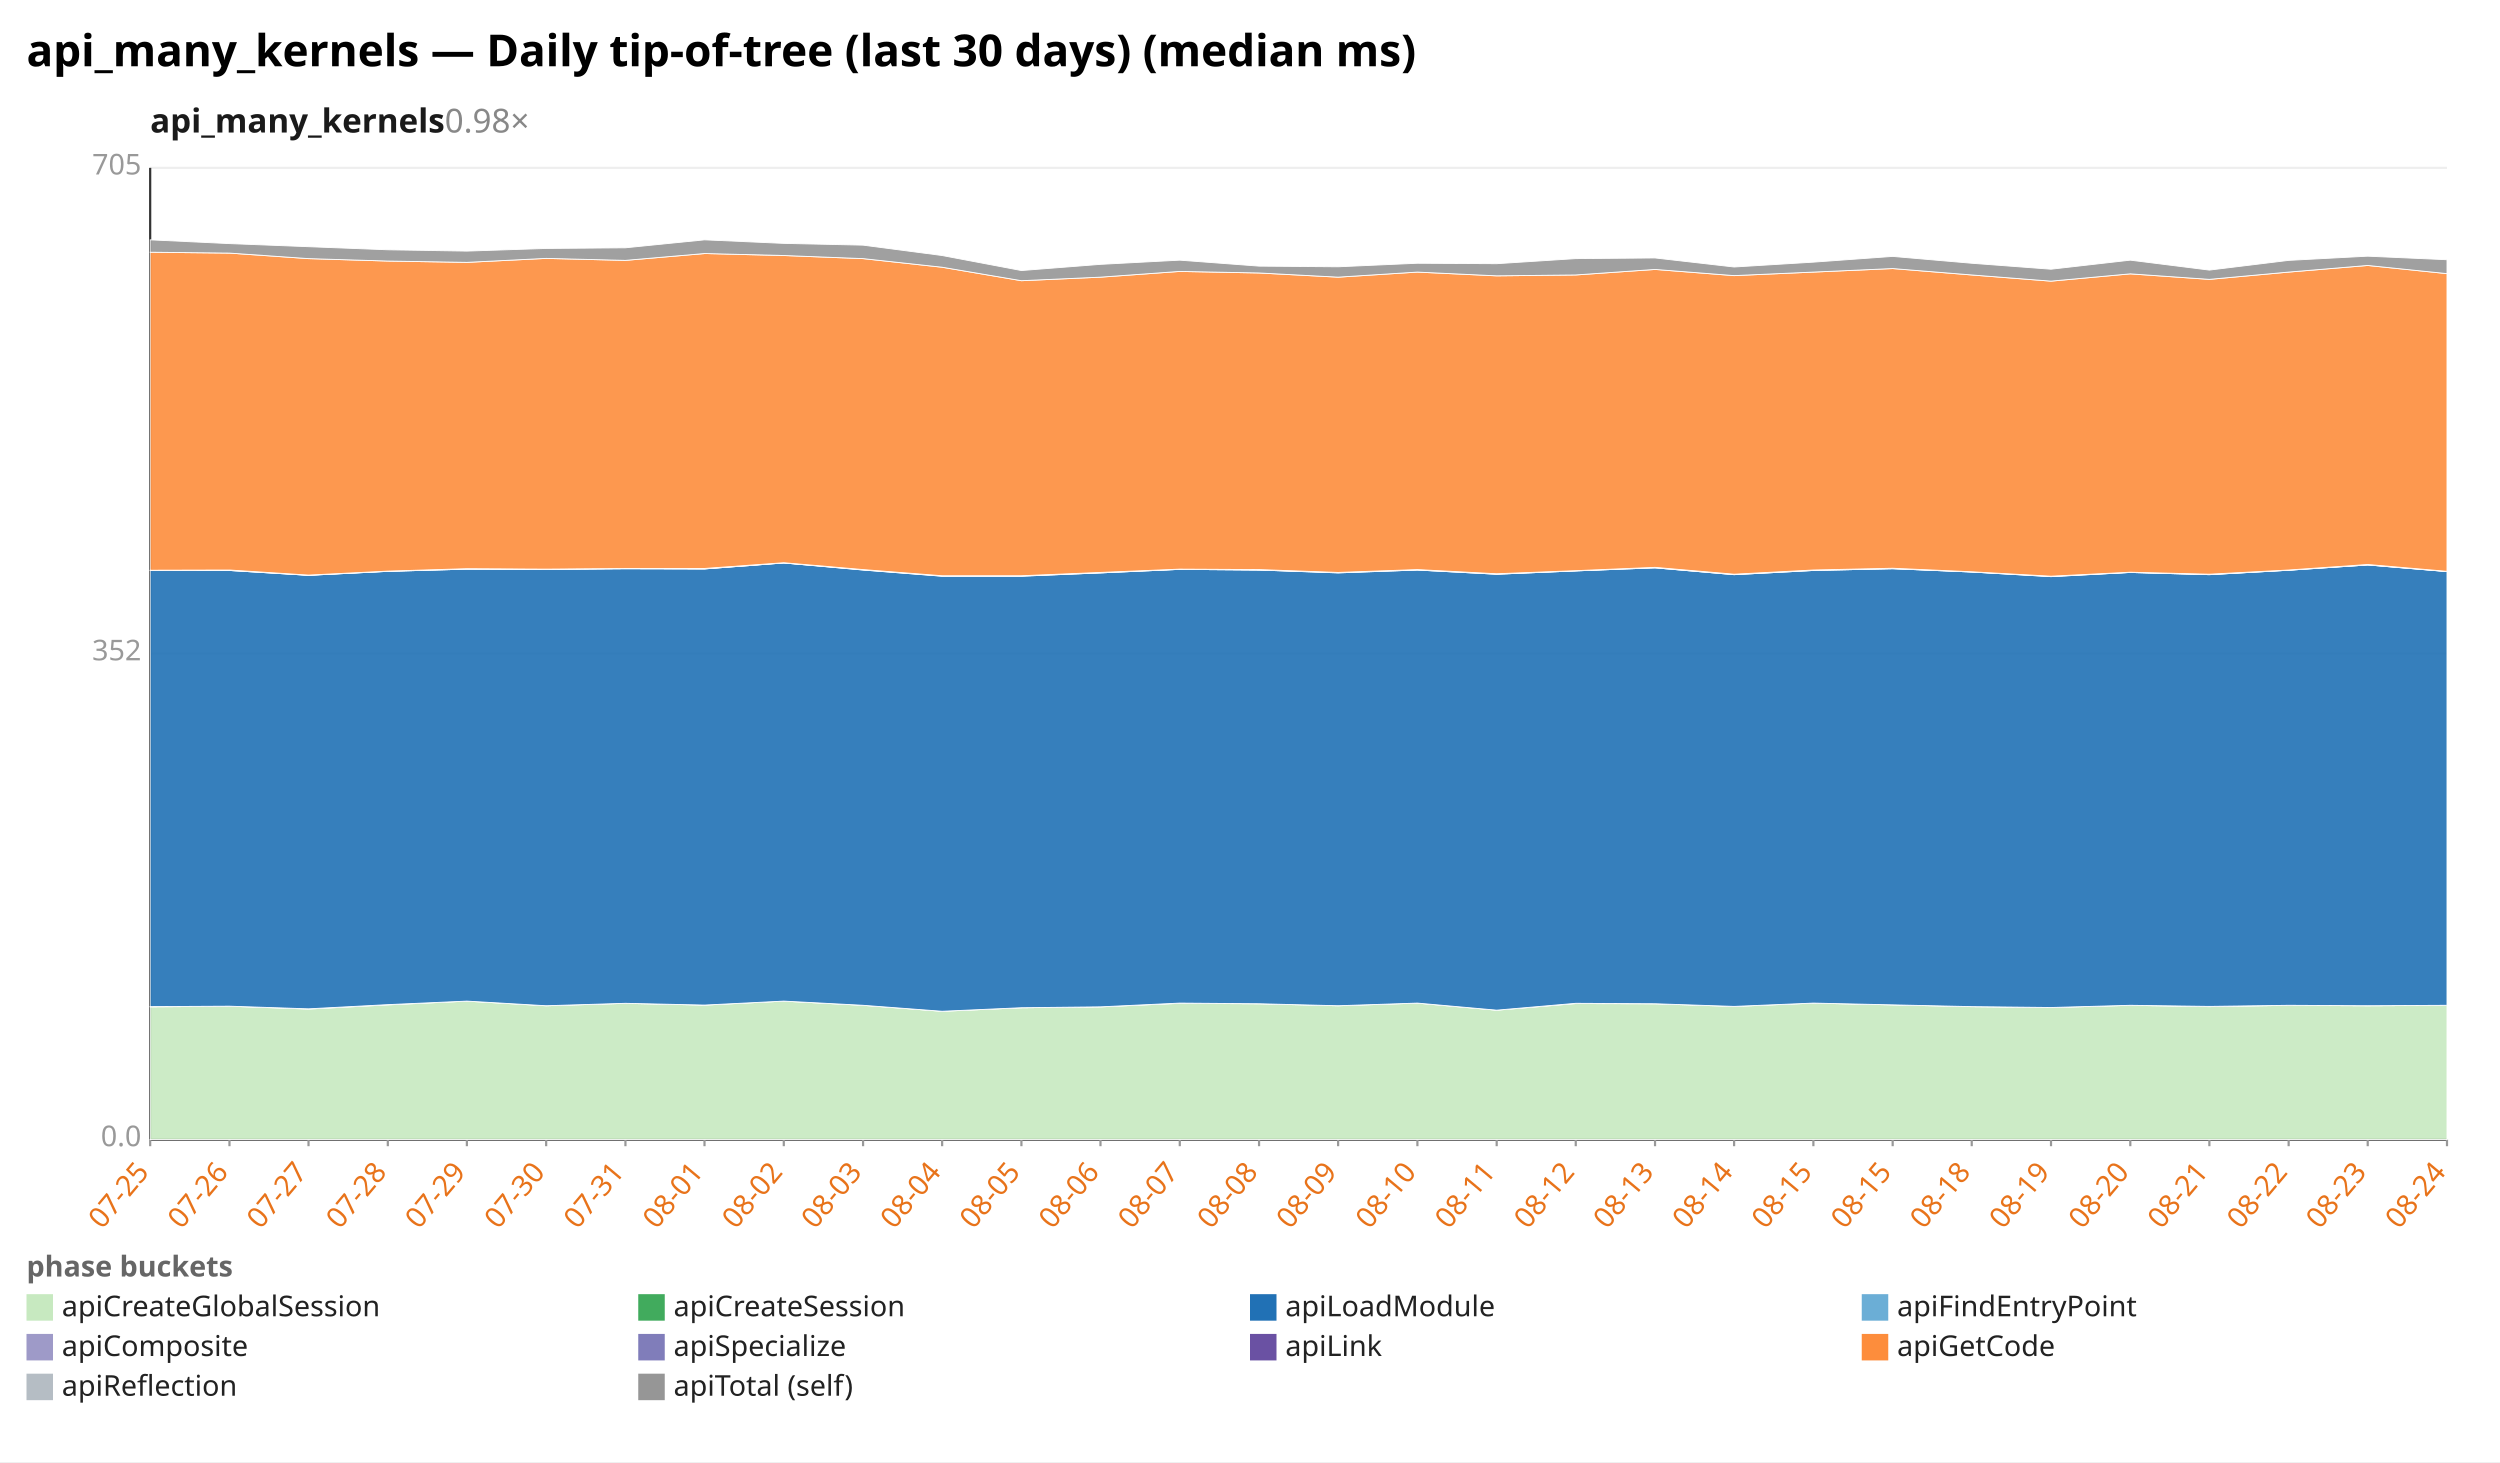
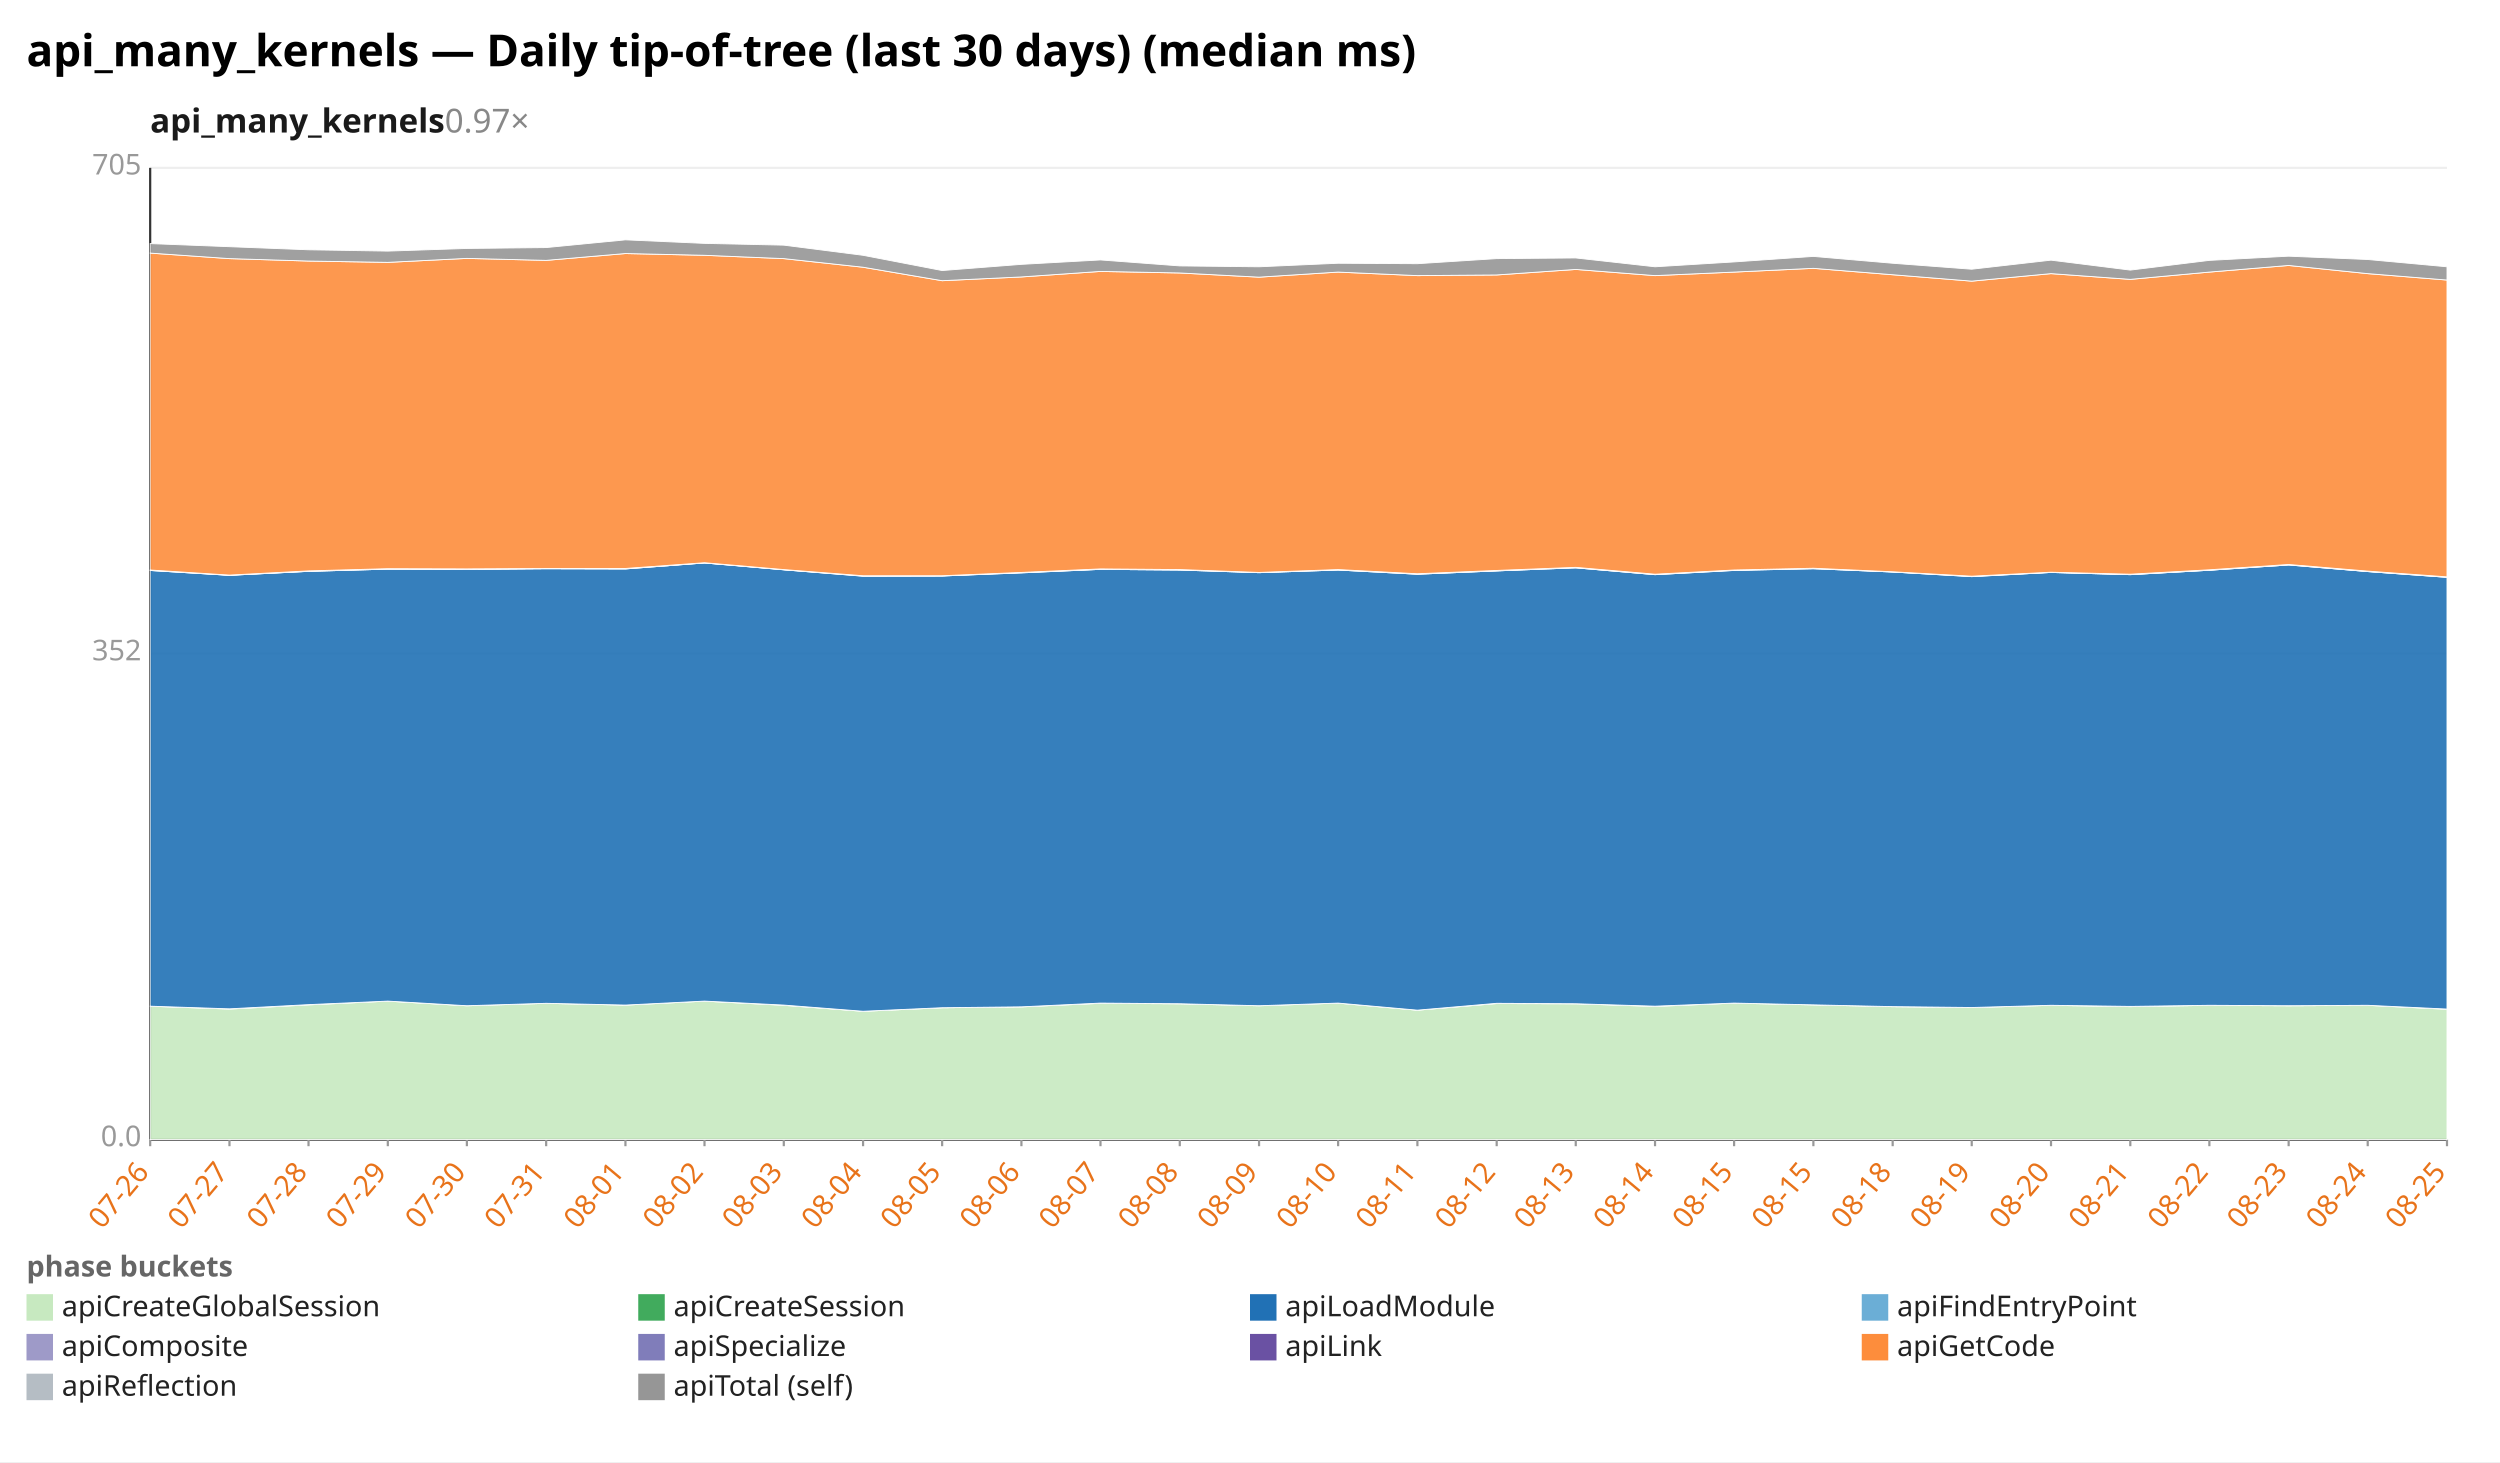
<svg xmlns="http://www.w3.org/2000/svg" width="1132" height="662" viewBox="0 0 1132 662" preserveAspectRatio="xMidYMid meet" font-family="sans-serif" font-size="13">
  <rect width="1132" height="662" fill="white" />
  <text x="12" y="30" font-size="20" font-weight="bold">api_many_kernels — Daily tip-of-tree (last 30 days) (median ms)</text>
-   <text x="68" y="60" font-size="15" font-weight="600" fill="#1a1a1a">api_many_kernels<tspan fill="#888" font-weight="400" text-decoration="none">  0.98×</tspan>
+   <text x="68" y="60" font-size="15" font-weight="600" fill="#1a1a1a">api_many_kernels<tspan fill="#888" font-weight="400" text-decoration="none">  0.97×</tspan>
  </text>
  <line x1="68.0" y1="516.0" x2="1108.0" y2="516.0" stroke="#eee" />
  <text x="64.0" y="519.0" text-anchor="end" fill="#999">0.0</text>
  <line x1="68.0" y1="296.0" x2="1108.0" y2="296.0" stroke="#eee" />
  <text x="64.0" y="299.0" text-anchor="end" fill="#999">352</text>
  <line x1="68.0" y1="76.0" x2="1108.0" y2="76.0" stroke="#eee" />
  <text x="64.0" y="79.0" text-anchor="end" fill="#999">705</text>
  <line x1="68.0" y1="76.0" x2="68.0" y2="516.0" stroke="#333" />
  <line x1="68.0" y1="516.0" x2="1108.0" y2="516.0" stroke="#333" />
  <line x1="68.0" y1="516.0" x2="68.0" y2="519.0" stroke="#999" />
-   <text x="68.0" y="531.0" text-anchor="end" fill="#e8731a" transform="rotate(-50 68.0 531.0)">07-25</text>
+   <text x="68.0" y="531.0" text-anchor="end" fill="#e8731a" transform="rotate(-50 68.0 531.0)">07-26</text>
  <line x1="103.9" y1="516.0" x2="103.9" y2="519.0" stroke="#999" />
-   <text x="103.9" y="531.0" text-anchor="end" fill="#e8731a" transform="rotate(-50 103.9 531.0)">07-26</text>
+   <text x="103.9" y="531.0" text-anchor="end" fill="#e8731a" transform="rotate(-50 103.9 531.0)">07-27</text>
  <line x1="139.7" y1="516.0" x2="139.7" y2="519.0" stroke="#999" />
-   <text x="139.7" y="531.0" text-anchor="end" fill="#e8731a" transform="rotate(-50 139.7 531.0)">07-27</text>
+   <text x="139.7" y="531.0" text-anchor="end" fill="#e8731a" transform="rotate(-50 139.7 531.0)">07-28</text>
  <line x1="175.6" y1="516.0" x2="175.6" y2="519.0" stroke="#999" />
-   <text x="175.6" y="531.0" text-anchor="end" fill="#e8731a" transform="rotate(-50 175.6 531.0)">07-28</text>
+   <text x="175.6" y="531.0" text-anchor="end" fill="#e8731a" transform="rotate(-50 175.6 531.0)">07-29</text>
  <line x1="211.4" y1="516.0" x2="211.4" y2="519.0" stroke="#999" />
-   <text x="211.4" y="531.0" text-anchor="end" fill="#e8731a" transform="rotate(-50 211.4 531.0)">07-29</text>
+   <text x="211.4" y="531.0" text-anchor="end" fill="#e8731a" transform="rotate(-50 211.4 531.0)">07-30</text>
  <line x1="247.3" y1="516.0" x2="247.3" y2="519.0" stroke="#999" />
-   <text x="247.3" y="531.0" text-anchor="end" fill="#e8731a" transform="rotate(-50 247.3 531.0)">07-30</text>
+   <text x="247.3" y="531.0" text-anchor="end" fill="#e8731a" transform="rotate(-50 247.3 531.0)">07-31</text>
  <line x1="283.2" y1="516.0" x2="283.2" y2="519.0" stroke="#999" />
-   <text x="283.2" y="531.0" text-anchor="end" fill="#e8731a" transform="rotate(-50 283.2 531.0)">07-31</text>
+   <text x="283.2" y="531.0" text-anchor="end" fill="#e8731a" transform="rotate(-50 283.2 531.0)">08-01</text>
  <line x1="319.0" y1="516.0" x2="319.0" y2="519.0" stroke="#999" />
-   <text x="319.0" y="531.0" text-anchor="end" fill="#e8731a" transform="rotate(-50 319.0 531.0)">08-01</text>
+   <text x="319.0" y="531.0" text-anchor="end" fill="#e8731a" transform="rotate(-50 319.0 531.0)">08-02</text>
  <line x1="354.9" y1="516.0" x2="354.9" y2="519.0" stroke="#999" />
-   <text x="354.9" y="531.0" text-anchor="end" fill="#e8731a" transform="rotate(-50 354.9 531.0)">08-02</text>
+   <text x="354.9" y="531.0" text-anchor="end" fill="#e8731a" transform="rotate(-50 354.9 531.0)">08-03</text>
  <line x1="390.8" y1="516.0" x2="390.8" y2="519.0" stroke="#999" />
-   <text x="390.8" y="531.0" text-anchor="end" fill="#e8731a" transform="rotate(-50 390.8 531.0)">08-03</text>
+   <text x="390.8" y="531.0" text-anchor="end" fill="#e8731a" transform="rotate(-50 390.8 531.0)">08-04</text>
  <line x1="426.6" y1="516.0" x2="426.6" y2="519.0" stroke="#999" />
-   <text x="426.6" y="531.0" text-anchor="end" fill="#e8731a" transform="rotate(-50 426.6 531.0)">08-04</text>
+   <text x="426.6" y="531.0" text-anchor="end" fill="#e8731a" transform="rotate(-50 426.6 531.0)">08-05</text>
  <line x1="462.5" y1="516.0" x2="462.5" y2="519.0" stroke="#999" />
-   <text x="462.5" y="531.0" text-anchor="end" fill="#e8731a" transform="rotate(-50 462.5 531.0)">08-05</text>
+   <text x="462.5" y="531.0" text-anchor="end" fill="#e8731a" transform="rotate(-50 462.5 531.0)">08-06</text>
  <line x1="498.3" y1="516.0" x2="498.3" y2="519.0" stroke="#999" />
-   <text x="498.3" y="531.0" text-anchor="end" fill="#e8731a" transform="rotate(-50 498.3 531.0)">08-06</text>
+   <text x="498.3" y="531.0" text-anchor="end" fill="#e8731a" transform="rotate(-50 498.3 531.0)">08-07</text>
  <line x1="534.2" y1="516.0" x2="534.2" y2="519.0" stroke="#999" />
-   <text x="534.2" y="531.0" text-anchor="end" fill="#e8731a" transform="rotate(-50 534.2 531.0)">08-07</text>
+   <text x="534.2" y="531.0" text-anchor="end" fill="#e8731a" transform="rotate(-50 534.2 531.0)">08-08</text>
  <line x1="570.1" y1="516.0" x2="570.1" y2="519.0" stroke="#999" />
-   <text x="570.1" y="531.0" text-anchor="end" fill="#e8731a" transform="rotate(-50 570.1 531.0)">08-08</text>
+   <text x="570.1" y="531.0" text-anchor="end" fill="#e8731a" transform="rotate(-50 570.1 531.0)">08-09</text>
  <line x1="605.9" y1="516.0" x2="605.9" y2="519.0" stroke="#999" />
-   <text x="605.9" y="531.0" text-anchor="end" fill="#e8731a" transform="rotate(-50 605.9 531.0)">08-09</text>
+   <text x="605.9" y="531.0" text-anchor="end" fill="#e8731a" transform="rotate(-50 605.9 531.0)">08-10</text>
  <line x1="641.8" y1="516.0" x2="641.8" y2="519.0" stroke="#999" />
-   <text x="641.8" y="531.0" text-anchor="end" fill="#e8731a" transform="rotate(-50 641.8 531.0)">08-10</text>
+   <text x="641.8" y="531.0" text-anchor="end" fill="#e8731a" transform="rotate(-50 641.8 531.0)">08-11</text>
  <line x1="677.7" y1="516.0" x2="677.7" y2="519.0" stroke="#999" />
-   <text x="677.7" y="531.0" text-anchor="end" fill="#e8731a" transform="rotate(-50 677.7 531.0)">08-11</text>
+   <text x="677.7" y="531.0" text-anchor="end" fill="#e8731a" transform="rotate(-50 677.7 531.0)">08-12</text>
  <line x1="713.5" y1="516.0" x2="713.5" y2="519.0" stroke="#999" />
-   <text x="713.5" y="531.0" text-anchor="end" fill="#e8731a" transform="rotate(-50 713.5 531.0)">08-12</text>
+   <text x="713.5" y="531.0" text-anchor="end" fill="#e8731a" transform="rotate(-50 713.5 531.0)">08-13</text>
  <line x1="749.4" y1="516.0" x2="749.4" y2="519.0" stroke="#999" />
-   <text x="749.4" y="531.0" text-anchor="end" fill="#e8731a" transform="rotate(-50 749.4 531.0)">08-13</text>
+   <text x="749.4" y="531.0" text-anchor="end" fill="#e8731a" transform="rotate(-50 749.4 531.0)">08-14</text>
  <line x1="785.2" y1="516.0" x2="785.2" y2="519.0" stroke="#999" />
-   <text x="785.2" y="531.0" text-anchor="end" fill="#e8731a" transform="rotate(-50 785.2 531.0)">08-14</text>
+   <text x="785.2" y="531.0" text-anchor="end" fill="#e8731a" transform="rotate(-50 785.2 531.0)">08-15</text>
  <line x1="821.1" y1="516.0" x2="821.1" y2="519.0" stroke="#999" />
  <text x="821.1" y="531.0" text-anchor="end" fill="#e8731a" transform="rotate(-50 821.1 531.0)">08-15</text>
  <line x1="857.0" y1="516.0" x2="857.0" y2="519.0" stroke="#999" />
-   <text x="857.0" y="531.0" text-anchor="end" fill="#e8731a" transform="rotate(-50 857.0 531.0)">08-15</text>
+   <text x="857.0" y="531.0" text-anchor="end" fill="#e8731a" transform="rotate(-50 857.0 531.0)">08-18</text>
  <line x1="892.8" y1="516.0" x2="892.8" y2="519.0" stroke="#999" />
-   <text x="892.8" y="531.0" text-anchor="end" fill="#e8731a" transform="rotate(-50 892.8 531.0)">08-18</text>
+   <text x="892.8" y="531.0" text-anchor="end" fill="#e8731a" transform="rotate(-50 892.8 531.0)">08-19</text>
  <line x1="928.7" y1="516.0" x2="928.7" y2="519.0" stroke="#999" />
-   <text x="928.7" y="531.0" text-anchor="end" fill="#e8731a" transform="rotate(-50 928.7 531.0)">08-19</text>
+   <text x="928.7" y="531.0" text-anchor="end" fill="#e8731a" transform="rotate(-50 928.7 531.0)">08-20</text>
  <line x1="964.6" y1="516.0" x2="964.6" y2="519.0" stroke="#999" />
-   <text x="964.6" y="531.0" text-anchor="end" fill="#e8731a" transform="rotate(-50 964.6 531.0)">08-20</text>
+   <text x="964.6" y="531.0" text-anchor="end" fill="#e8731a" transform="rotate(-50 964.6 531.0)">08-21</text>
  <line x1="1000.4" y1="516.0" x2="1000.4" y2="519.0" stroke="#999" />
-   <text x="1000.4" y="531.0" text-anchor="end" fill="#e8731a" transform="rotate(-50 1000.4 531.0)">08-21</text>
+   <text x="1000.4" y="531.0" text-anchor="end" fill="#e8731a" transform="rotate(-50 1000.4 531.0)">08-22</text>
  <line x1="1036.3" y1="516.0" x2="1036.3" y2="519.0" stroke="#999" />
-   <text x="1036.3" y="531.0" text-anchor="end" fill="#e8731a" transform="rotate(-50 1036.3 531.0)">08-22</text>
+   <text x="1036.3" y="531.0" text-anchor="end" fill="#e8731a" transform="rotate(-50 1036.3 531.0)">08-23</text>
  <line x1="1072.1" y1="516.0" x2="1072.1" y2="519.0" stroke="#999" />
-   <text x="1072.1" y="531.0" text-anchor="end" fill="#e8731a" transform="rotate(-50 1072.1 531.0)">08-23</text>
+   <text x="1072.1" y="531.0" text-anchor="end" fill="#e8731a" transform="rotate(-50 1072.1 531.0)">08-24</text>
  <line x1="1108.0" y1="516.0" x2="1108.0" y2="519.0" stroke="#999" />
-   <text x="1108.0" y="531.0" text-anchor="end" fill="#e8731a" transform="rotate(-50 1108.0 531.0)">08-24</text>
-   <polygon points="68.0,455.9 103.9,455.6 139.7,456.9 175.6,455.0 211.4,453.3 247.3,455.4 283.2,454.3 319.0,455.1 354.9,453.3 390.8,455.2 426.6,457.9 462.5,456.3 498.3,455.9 534.2,454.3 570.1,454.5 605.9,455.4 641.8,454.2 677.7,457.4 713.5,454.4 749.4,454.5 785.2,455.7 821.1,454.2 857.0,455.0 892.8,455.8 928.7,456.2 964.6,455.2 1000.4,455.8 1036.3,455.2 1072.1,455.4 1108.0,455.2 1108.0,516.0 1072.1,516.0 1036.3,516.0 1000.4,516.0 964.6,516.0 928.7,516.0 892.8,516.0 857.0,516.0 821.1,516.0 785.2,516.0 749.4,516.0 713.5,516.0 677.7,516.0 641.8,516.0 605.9,516.0 570.1,516.0 534.2,516.0 498.3,516.0 462.5,516.0 426.6,516.0 390.8,516.0 354.9,516.0 319.0,516.0 283.2,516.0 247.3,516.0 211.4,516.0 175.6,516.0 139.7,516.0 103.9,516.0 68.0,516.0" fill="#c7e9c0" fill-opacity="0.9" stroke="#fff" stroke-width="0.4" />
-   <polygon points="68.0,455.8 103.9,455.6 139.7,456.8 175.6,454.9 211.4,453.3 247.3,455.4 283.2,454.3 319.0,455.1 354.9,453.3 390.8,455.2 426.6,457.9 462.5,456.3 498.3,455.9 534.2,454.2 570.1,454.5 605.9,455.4 641.8,454.2 677.7,457.4 713.5,454.3 749.4,454.5 785.2,455.7 821.1,454.2 857.0,455.0 892.8,455.8 928.7,456.2 964.6,455.2 1000.4,455.7 1036.3,455.2 1072.1,455.4 1108.0,455.2 1108.0,455.2 1072.1,455.4 1036.3,455.2 1000.4,455.8 964.6,455.2 928.7,456.2 892.8,455.8 857.0,455.0 821.1,454.2 785.2,455.7 749.4,454.5 713.5,454.4 677.7,457.4 641.8,454.2 605.9,455.4 570.1,454.5 534.2,454.3 498.3,455.9 462.5,456.3 426.6,457.9 390.8,455.2 354.9,453.3 319.0,455.1 283.2,454.3 247.3,455.4 211.4,453.3 175.6,455.0 139.7,456.9 103.9,455.6 68.0,455.9" fill="#41ab5d" fill-opacity="0.9" stroke="#fff" stroke-width="0.4" />
-   <polygon points="68.0,258.3 103.9,258.3 139.7,260.5 175.6,258.7 211.4,257.7 247.3,257.8 283.2,257.5 319.0,257.6 354.9,254.9 390.8,258.1 426.6,260.9 462.5,260.9 498.3,259.4 534.2,257.8 570.1,258.1 605.9,259.4 641.8,258.1 677.7,260.0 713.5,258.5 749.4,257.1 785.2,260.2 821.1,258.3 857.0,257.5 892.8,259.0 928.7,261.1 964.6,259.2 1000.4,260.2 1036.3,258.2 1072.1,255.8 1108.0,258.8 1108.0,455.2 1072.1,455.4 1036.3,455.2 1000.4,455.7 964.6,455.2 928.7,456.2 892.8,455.8 857.0,455.0 821.1,454.2 785.2,455.7 749.4,454.5 713.5,454.3 677.7,457.4 641.8,454.2 605.9,455.4 570.1,454.5 534.2,454.2 498.3,455.9 462.5,456.3 426.6,457.9 390.8,455.2 354.9,453.3 319.0,455.1 283.2,454.3 247.3,455.4 211.4,453.3 175.6,454.9 139.7,456.8 103.9,455.6 68.0,455.8" fill="#2171b5" fill-opacity="0.9" stroke="#fff" stroke-width="0.4" />
-   <polygon points="68.0,258.3 103.9,258.3 139.7,260.5 175.6,258.7 211.4,257.7 247.3,257.8 283.2,257.5 319.0,257.6 354.9,254.9 390.8,258.0 426.6,260.8 462.5,260.8 498.3,259.4 534.2,257.8 570.1,258.1 605.9,259.3 641.8,258.1 677.7,260.0 713.5,258.5 749.4,257.1 785.2,260.2 821.1,258.3 857.0,257.5 892.8,259.0 928.7,261.0 964.6,259.2 1000.4,260.2 1036.3,258.2 1072.1,255.8 1108.0,258.8 1108.0,258.8 1072.1,255.8 1036.3,258.2 1000.4,260.2 964.6,259.2 928.7,261.1 892.8,259.0 857.0,257.5 821.1,258.3 785.2,260.2 749.4,257.1 713.5,258.5 677.7,260.0 641.8,258.1 605.9,259.4 570.1,258.1 534.2,257.8 498.3,259.4 462.5,260.9 426.6,260.9 390.8,258.1 354.9,254.9 319.0,257.6 283.2,257.5 247.3,257.8 211.4,257.7 175.6,258.7 139.7,260.5 103.9,258.3 68.0,258.3" fill="#6baed6" fill-opacity="0.9" stroke="#fff" stroke-width="0.4" />
-   <polygon points="68.0,258.2 103.9,258.1 139.7,260.4 175.6,258.6 211.4,257.5 247.3,257.7 283.2,257.4 319.0,257.5 354.9,254.8 390.8,257.9 426.6,260.7 462.5,260.7 498.3,259.2 534.2,257.7 570.1,258.0 605.9,259.2 641.8,257.9 677.7,259.8 713.5,258.4 749.4,256.9 785.2,260.0 821.1,258.1 857.0,257.4 892.8,258.9 928.7,260.9 964.6,259.1 1000.4,260.1 1036.3,258.1 1072.1,255.7 1108.0,258.7 1108.0,258.8 1072.1,255.8 1036.3,258.2 1000.4,260.2 964.6,259.2 928.7,261.0 892.8,259.0 857.0,257.5 821.1,258.3 785.2,260.2 749.4,257.1 713.5,258.5 677.7,260.0 641.8,258.1 605.9,259.3 570.1,258.1 534.2,257.8 498.3,259.4 462.5,260.8 426.6,260.8 390.8,258.0 354.9,254.9 319.0,257.6 283.2,257.5 247.3,257.8 211.4,257.7 175.6,258.7 139.7,260.5 103.9,258.3 68.0,258.3" fill="#9e9ac8" fill-opacity="0.9" stroke="#fff" stroke-width="0.4" />
-   <polygon points="68.0,258.2 103.9,258.1 139.7,260.4 175.6,258.6 211.4,257.5 247.3,257.7 283.2,257.4 319.0,257.4 354.9,254.8 390.8,257.9 426.6,260.7 462.5,260.7 498.3,259.2 534.2,257.7 570.1,257.9 605.9,259.2 641.8,257.9 677.7,259.8 713.5,258.4 749.4,256.9 785.2,260.0 821.1,258.1 857.0,257.3 892.8,258.9 928.7,260.9 964.6,259.1 1000.4,260.0 1036.3,258.1 1072.1,255.6 1108.0,258.7 1108.0,258.7 1072.1,255.7 1036.3,258.1 1000.4,260.1 964.6,259.1 928.7,260.9 892.8,258.9 857.0,257.4 821.1,258.1 785.2,260.0 749.4,256.9 713.5,258.4 677.7,259.8 641.8,257.9 605.9,259.2 570.1,258.0 534.2,257.7 498.3,259.2 462.5,260.7 426.6,260.7 390.8,257.9 354.9,254.8 319.0,257.5 283.2,257.4 247.3,257.7 211.4,257.5 175.6,258.6 139.7,260.4 103.9,258.1 68.0,258.2" fill="#6a51a3" fill-opacity="0.9" stroke="#fff" stroke-width="0.4" />
-   <polygon points="68.0,114.2 103.9,114.6 139.7,117.1 175.6,118.2 211.4,118.8 247.3,117.0 283.2,117.9 319.0,114.8 354.9,115.7 390.8,117.1 426.6,121.0 462.5,127.1 498.3,125.5 534.2,122.9 570.1,123.6 605.9,125.5 641.8,123.2 677.7,124.9 713.5,124.5 749.4,122.0 785.2,124.8 821.1,123.2 857.0,121.6 892.8,124.5 928.7,127.3 964.6,124.0 1000.4,126.5 1036.3,123.2 1072.1,120.2 1108.0,123.9 1108.0,258.7 1072.1,255.6 1036.3,258.1 1000.4,260.0 964.6,259.1 928.7,260.9 892.8,258.9 857.0,257.3 821.1,258.1 785.2,260.0 749.4,256.9 713.5,258.4 677.7,259.8 641.8,257.9 605.9,259.2 570.1,257.9 534.2,257.7 498.3,259.2 462.5,260.7 426.6,260.7 390.8,257.9 354.9,254.8 319.0,257.4 283.2,257.4 247.3,257.7 211.4,257.5 175.6,258.6 139.7,260.4 103.9,258.1 68.0,258.2" fill="#fd8d3c" fill-opacity="0.9" stroke="#fff" stroke-width="0.4" />
-   <polygon points="68.0,108.6 103.9,110.3 139.7,111.7 175.6,113.1 211.4,113.7 247.3,112.5 283.2,112.2 319.0,108.6 354.9,110.2 390.8,111.0 426.6,115.7 462.5,122.5 498.3,119.7 534.2,117.8 570.1,120.5 605.9,120.8 641.8,119.2 677.7,119.4 713.5,117.1 749.4,116.8 785.2,120.9 821.1,118.7 857.0,116.1 892.8,119.2 928.7,121.9 964.6,117.8 1000.4,122.3 1036.3,117.9 1072.1,116.0 1108.0,117.6 1108.0,123.9 1072.1,120.2 1036.3,123.2 1000.4,126.5 964.6,124.0 928.7,127.3 892.8,124.5 857.0,121.6 821.1,123.2 785.2,124.8 749.4,122.0 713.5,124.5 677.7,124.9 641.8,123.2 605.9,125.5 570.1,123.6 534.2,122.9 498.3,125.5 462.5,127.1 426.6,121.0 390.8,117.1 354.9,115.7 319.0,114.8 283.2,117.9 247.3,117.0 211.4,118.8 175.6,118.2 139.7,117.1 103.9,114.6 68.0,114.2" fill="#969696" fill-opacity="0.9" stroke="#fff" stroke-width="0.4" />
+   <text x="1108.0" y="531.0" text-anchor="end" fill="#e8731a" transform="rotate(-50 1108.0 531.0)">08-25</text>
+   <polygon points="68.0,455.6 103.9,456.9 139.7,455.0 175.6,453.3 211.4,455.4 247.3,454.3 283.2,455.1 319.0,453.3 354.9,455.2 390.8,457.9 426.6,456.3 462.5,455.9 498.3,454.3 534.2,454.5 570.1,455.4 605.9,454.2 641.8,457.4 677.7,454.4 713.5,454.5 749.4,455.7 785.2,454.2 821.1,455.0 857.0,455.8 892.8,456.2 928.7,455.2 964.6,455.8 1000.4,455.2 1036.3,455.4 1072.1,455.2 1108.0,457.0 1108.0,516.0 1072.1,516.0 1036.3,516.0 1000.4,516.0 964.6,516.0 928.7,516.0 892.8,516.0 857.0,516.0 821.1,516.0 785.2,516.0 749.4,516.0 713.5,516.0 677.7,516.0 641.8,516.0 605.9,516.0 570.1,516.0 534.2,516.0 498.3,516.0 462.5,516.0 426.6,516.0 390.8,516.0 354.9,516.0 319.0,516.0 283.2,516.0 247.3,516.0 211.4,516.0 175.6,516.0 139.7,516.0 103.9,516.0 68.0,516.0" fill="#c7e9c0" fill-opacity="0.9" stroke="#fff" stroke-width="0.4" />
+   <polygon points="68.0,455.6 103.9,456.8 139.7,454.9 175.6,453.3 211.4,455.4 247.3,454.3 283.2,455.1 319.0,453.3 354.9,455.1 390.8,457.9 426.6,456.3 462.5,455.9 498.3,454.2 534.2,454.5 570.1,455.4 605.9,454.2 641.8,457.4 677.7,454.3 713.5,454.5 749.4,455.6 785.2,454.2 821.1,455.0 857.0,455.8 892.8,456.2 928.7,455.2 964.6,455.7 1000.4,455.2 1036.3,455.4 1072.1,455.2 1108.0,456.9 1108.0,457.0 1072.1,455.2 1036.3,455.4 1000.4,455.2 964.6,455.8 928.7,455.2 892.8,456.2 857.0,455.8 821.1,455.0 785.2,454.2 749.4,455.7 713.5,454.5 677.7,454.4 641.8,457.4 605.9,454.2 570.1,455.4 534.2,454.5 498.3,454.3 462.5,455.9 426.6,456.3 390.8,457.9 354.9,455.2 319.0,453.3 283.2,455.1 247.3,454.3 211.4,455.4 175.6,453.3 139.7,455.0 103.9,456.9 68.0,455.6" fill="#41ab5d" fill-opacity="0.9" stroke="#fff" stroke-width="0.4" />
+   <polygon points="68.0,258.3 103.9,260.5 139.7,258.7 175.6,257.7 211.4,257.8 247.3,257.5 283.2,257.6 319.0,254.9 354.9,258.0 390.8,260.9 426.6,260.8 462.5,259.4 498.3,257.8 534.2,258.1 570.1,259.3 605.9,258.1 641.8,260.0 677.7,258.5 713.5,257.1 749.4,260.2 785.2,258.3 821.1,257.5 857.0,259.0 892.8,261.1 928.7,259.2 964.6,260.2 1000.4,258.2 1036.3,255.8 1072.1,258.8 1108.0,261.4 1108.0,456.9 1072.1,455.2 1036.3,455.4 1000.4,455.2 964.6,455.7 928.7,455.2 892.8,456.2 857.0,455.8 821.1,455.0 785.2,454.2 749.4,455.6 713.5,454.5 677.7,454.3 641.8,457.4 605.9,454.2 570.1,455.4 534.2,454.5 498.3,454.2 462.5,455.9 426.6,456.3 390.8,457.9 354.9,455.1 319.0,453.3 283.2,455.1 247.3,454.3 211.4,455.4 175.6,453.3 139.7,454.9 103.9,456.8 68.0,455.6" fill="#2171b5" fill-opacity="0.9" stroke="#fff" stroke-width="0.4" />
+   <polygon points="68.0,258.3 103.9,260.5 139.7,258.7 175.6,257.7 211.4,257.8 247.3,257.5 283.2,257.6 319.0,254.9 354.9,258.0 390.8,260.8 426.6,260.8 462.5,259.3 498.3,257.8 534.2,258.1 570.1,259.3 605.9,258.1 641.8,260.0 677.7,258.5 713.5,257.1 749.4,260.2 785.2,258.2 821.1,257.5 857.0,259.0 892.8,261.0 928.7,259.2 964.6,260.2 1000.4,258.2 1036.3,255.8 1072.1,258.8 1108.0,261.4 1108.0,261.4 1072.1,258.8 1036.3,255.8 1000.4,258.2 964.6,260.2 928.7,259.2 892.8,261.1 857.0,259.0 821.1,257.5 785.2,258.3 749.4,260.2 713.5,257.1 677.7,258.5 641.8,260.0 605.9,258.1 570.1,259.3 534.2,258.1 498.3,257.8 462.5,259.4 426.6,260.8 390.8,260.9 354.9,258.0 319.0,254.9 283.2,257.6 247.3,257.5 211.4,257.8 175.6,257.7 139.7,258.7 103.9,260.5 68.0,258.3" fill="#6baed6" fill-opacity="0.9" stroke="#fff" stroke-width="0.4" />
+   <polygon points="68.0,258.1 103.9,260.4 139.7,258.6 175.6,257.5 211.4,257.7 247.3,257.4 283.2,257.4 319.0,254.8 354.9,257.9 390.8,260.7 426.6,260.7 462.5,259.2 498.3,257.7 534.2,257.9 570.1,259.2 605.9,257.9 641.8,259.8 677.7,258.4 713.5,256.9 749.4,260.0 785.2,258.1 821.1,257.3 857.0,258.9 892.8,260.9 928.7,259.1 964.6,260.1 1000.4,258.1 1036.3,255.6 1072.1,258.7 1108.0,261.2 1108.0,261.4 1072.1,258.8 1036.3,255.8 1000.4,258.2 964.6,260.2 928.7,259.2 892.8,261.0 857.0,259.0 821.1,257.5 785.2,258.2 749.4,260.2 713.5,257.1 677.7,258.5 641.8,260.0 605.9,258.1 570.1,259.3 534.2,258.1 498.3,257.8 462.5,259.3 426.6,260.8 390.8,260.8 354.9,258.0 319.0,254.9 283.2,257.6 247.3,257.5 211.4,257.8 175.6,257.7 139.7,258.7 103.9,260.5 68.0,258.3" fill="#9e9ac8" fill-opacity="0.9" stroke="#fff" stroke-width="0.4" />
+   <polygon points="68.0,258.1 103.9,260.4 139.7,258.5 175.6,257.5 211.4,257.6 247.3,257.4 283.2,257.4 319.0,254.8 354.9,257.9 390.8,260.7 426.6,260.7 462.5,259.2 498.3,257.6 534.2,257.9 570.1,259.2 605.9,257.9 641.8,259.8 677.7,258.3 713.5,256.9 749.4,260.0 785.2,258.1 821.1,257.3 857.0,258.9 892.8,260.9 928.7,259.1 964.6,260.0 1000.4,258.0 1036.3,255.6 1072.1,258.6 1108.0,261.2 1108.0,261.2 1072.1,258.7 1036.3,255.6 1000.4,258.1 964.6,260.1 928.7,259.1 892.8,260.9 857.0,258.9 821.1,257.3 785.2,258.1 749.4,260.0 713.5,256.9 677.7,258.4 641.8,259.8 605.9,257.9 570.1,259.2 534.2,257.9 498.3,257.7 462.5,259.2 426.6,260.7 390.8,260.7 354.9,257.9 319.0,254.8 283.2,257.4 247.3,257.4 211.4,257.7 175.6,257.5 139.7,258.6 103.9,260.4 68.0,258.1" fill="#6a51a3" fill-opacity="0.9" stroke="#fff" stroke-width="0.4" />
+   <polygon points="68.0,114.6 103.9,117.1 139.7,118.2 175.6,118.8 211.4,117.0 247.3,117.9 283.2,114.8 319.0,115.6 354.9,117.1 390.8,121.0 426.6,127.1 462.5,125.4 498.3,122.9 534.2,123.6 570.1,125.5 605.9,123.2 641.8,124.8 677.7,124.5 713.5,122.0 749.4,124.8 785.2,123.2 821.1,121.5 857.0,124.4 892.8,127.3 928.7,123.9 964.6,126.5 1000.4,123.2 1036.3,120.2 1072.1,123.9 1108.0,126.8 1108.0,261.2 1072.1,258.6 1036.3,255.6 1000.4,258.0 964.6,260.0 928.7,259.1 892.8,260.9 857.0,258.9 821.1,257.3 785.2,258.1 749.4,260.0 713.5,256.9 677.7,258.3 641.8,259.8 605.9,257.9 570.1,259.2 534.2,257.9 498.3,257.6 462.5,259.2 426.6,260.7 390.8,260.7 354.9,257.9 319.0,254.8 283.2,257.4 247.3,257.4 211.4,257.6 175.6,257.5 139.7,258.5 103.9,260.4 68.0,258.1" fill="#fd8d3c" fill-opacity="0.9" stroke="#fff" stroke-width="0.4" />
+   <polygon points="68.0,110.3 103.9,111.7 139.7,113.1 175.6,113.7 211.4,112.5 247.3,112.1 283.2,108.6 319.0,110.2 354.9,111.0 390.8,115.6 426.6,122.5 462.5,119.7 498.3,117.7 534.2,120.4 570.1,120.8 605.9,119.2 641.8,119.4 677.7,117.1 713.5,116.8 749.4,120.8 785.2,118.6 821.1,116.1 857.0,119.2 892.8,121.9 928.7,117.8 964.6,122.3 1000.4,117.9 1036.3,116.0 1072.1,117.5 1108.0,120.8 1108.0,126.8 1072.1,123.9 1036.3,120.2 1000.4,123.2 964.6,126.5 928.7,123.9 892.8,127.3 857.0,124.4 821.1,121.5 785.2,123.2 749.4,124.8 713.5,122.0 677.7,124.5 641.8,124.8 605.9,123.2 570.1,125.5 534.2,123.6 498.3,122.9 462.5,125.4 426.6,127.1 390.8,121.0 354.9,117.1 319.0,115.6 283.2,114.8 247.3,117.9 211.4,117.0 175.6,118.8 139.7,118.2 103.9,117.1 68.0,114.6" fill="#969696" fill-opacity="0.9" stroke="#fff" stroke-width="0.4" />
  <text x="12" y="578" fill="#666" font-weight="600">phase buckets</text>
  <rect x="12" y="586" width="12" height="12" fill="#c7e9c0" />
  <text x="28" y="596" fill="#222">apiCreateGlobalSession</text>
  <rect x="289" y="586" width="12" height="12" fill="#41ab5d" />
  <text x="305" y="596" fill="#222">apiCreateSession</text>
  <rect x="566" y="586" width="12" height="12" fill="#2171b5" />
  <text x="582" y="596" fill="#222">apiLoadModule</text>
  <rect x="843" y="586" width="12" height="12" fill="#6baed6" />
  <text x="859" y="596" fill="#222">apiFindEntryPoint</text>
  <rect x="12" y="604" width="12" height="12" fill="#9e9ac8" />
  <text x="28" y="614" fill="#222">apiComposite</text>
  <rect x="289" y="604" width="12" height="12" fill="#807dba" />
  <text x="305" y="614" fill="#222">apiSpecialize</text>
  <rect x="566" y="604" width="12" height="12" fill="#6a51a3" />
  <text x="582" y="614" fill="#222">apiLink</text>
  <rect x="843" y="604" width="12" height="12" fill="#fd8d3c" />
  <text x="859" y="614" fill="#222">apiGetCode</text>
  <rect x="12" y="622" width="12" height="12" fill="#b5bdc4" />
  <text x="28" y="632" fill="#222">apiReflection</text>
  <rect x="289" y="622" width="12" height="12" fill="#969696" />
  <text x="305" y="632" fill="#222">apiTotal (self)</text>
</svg>
